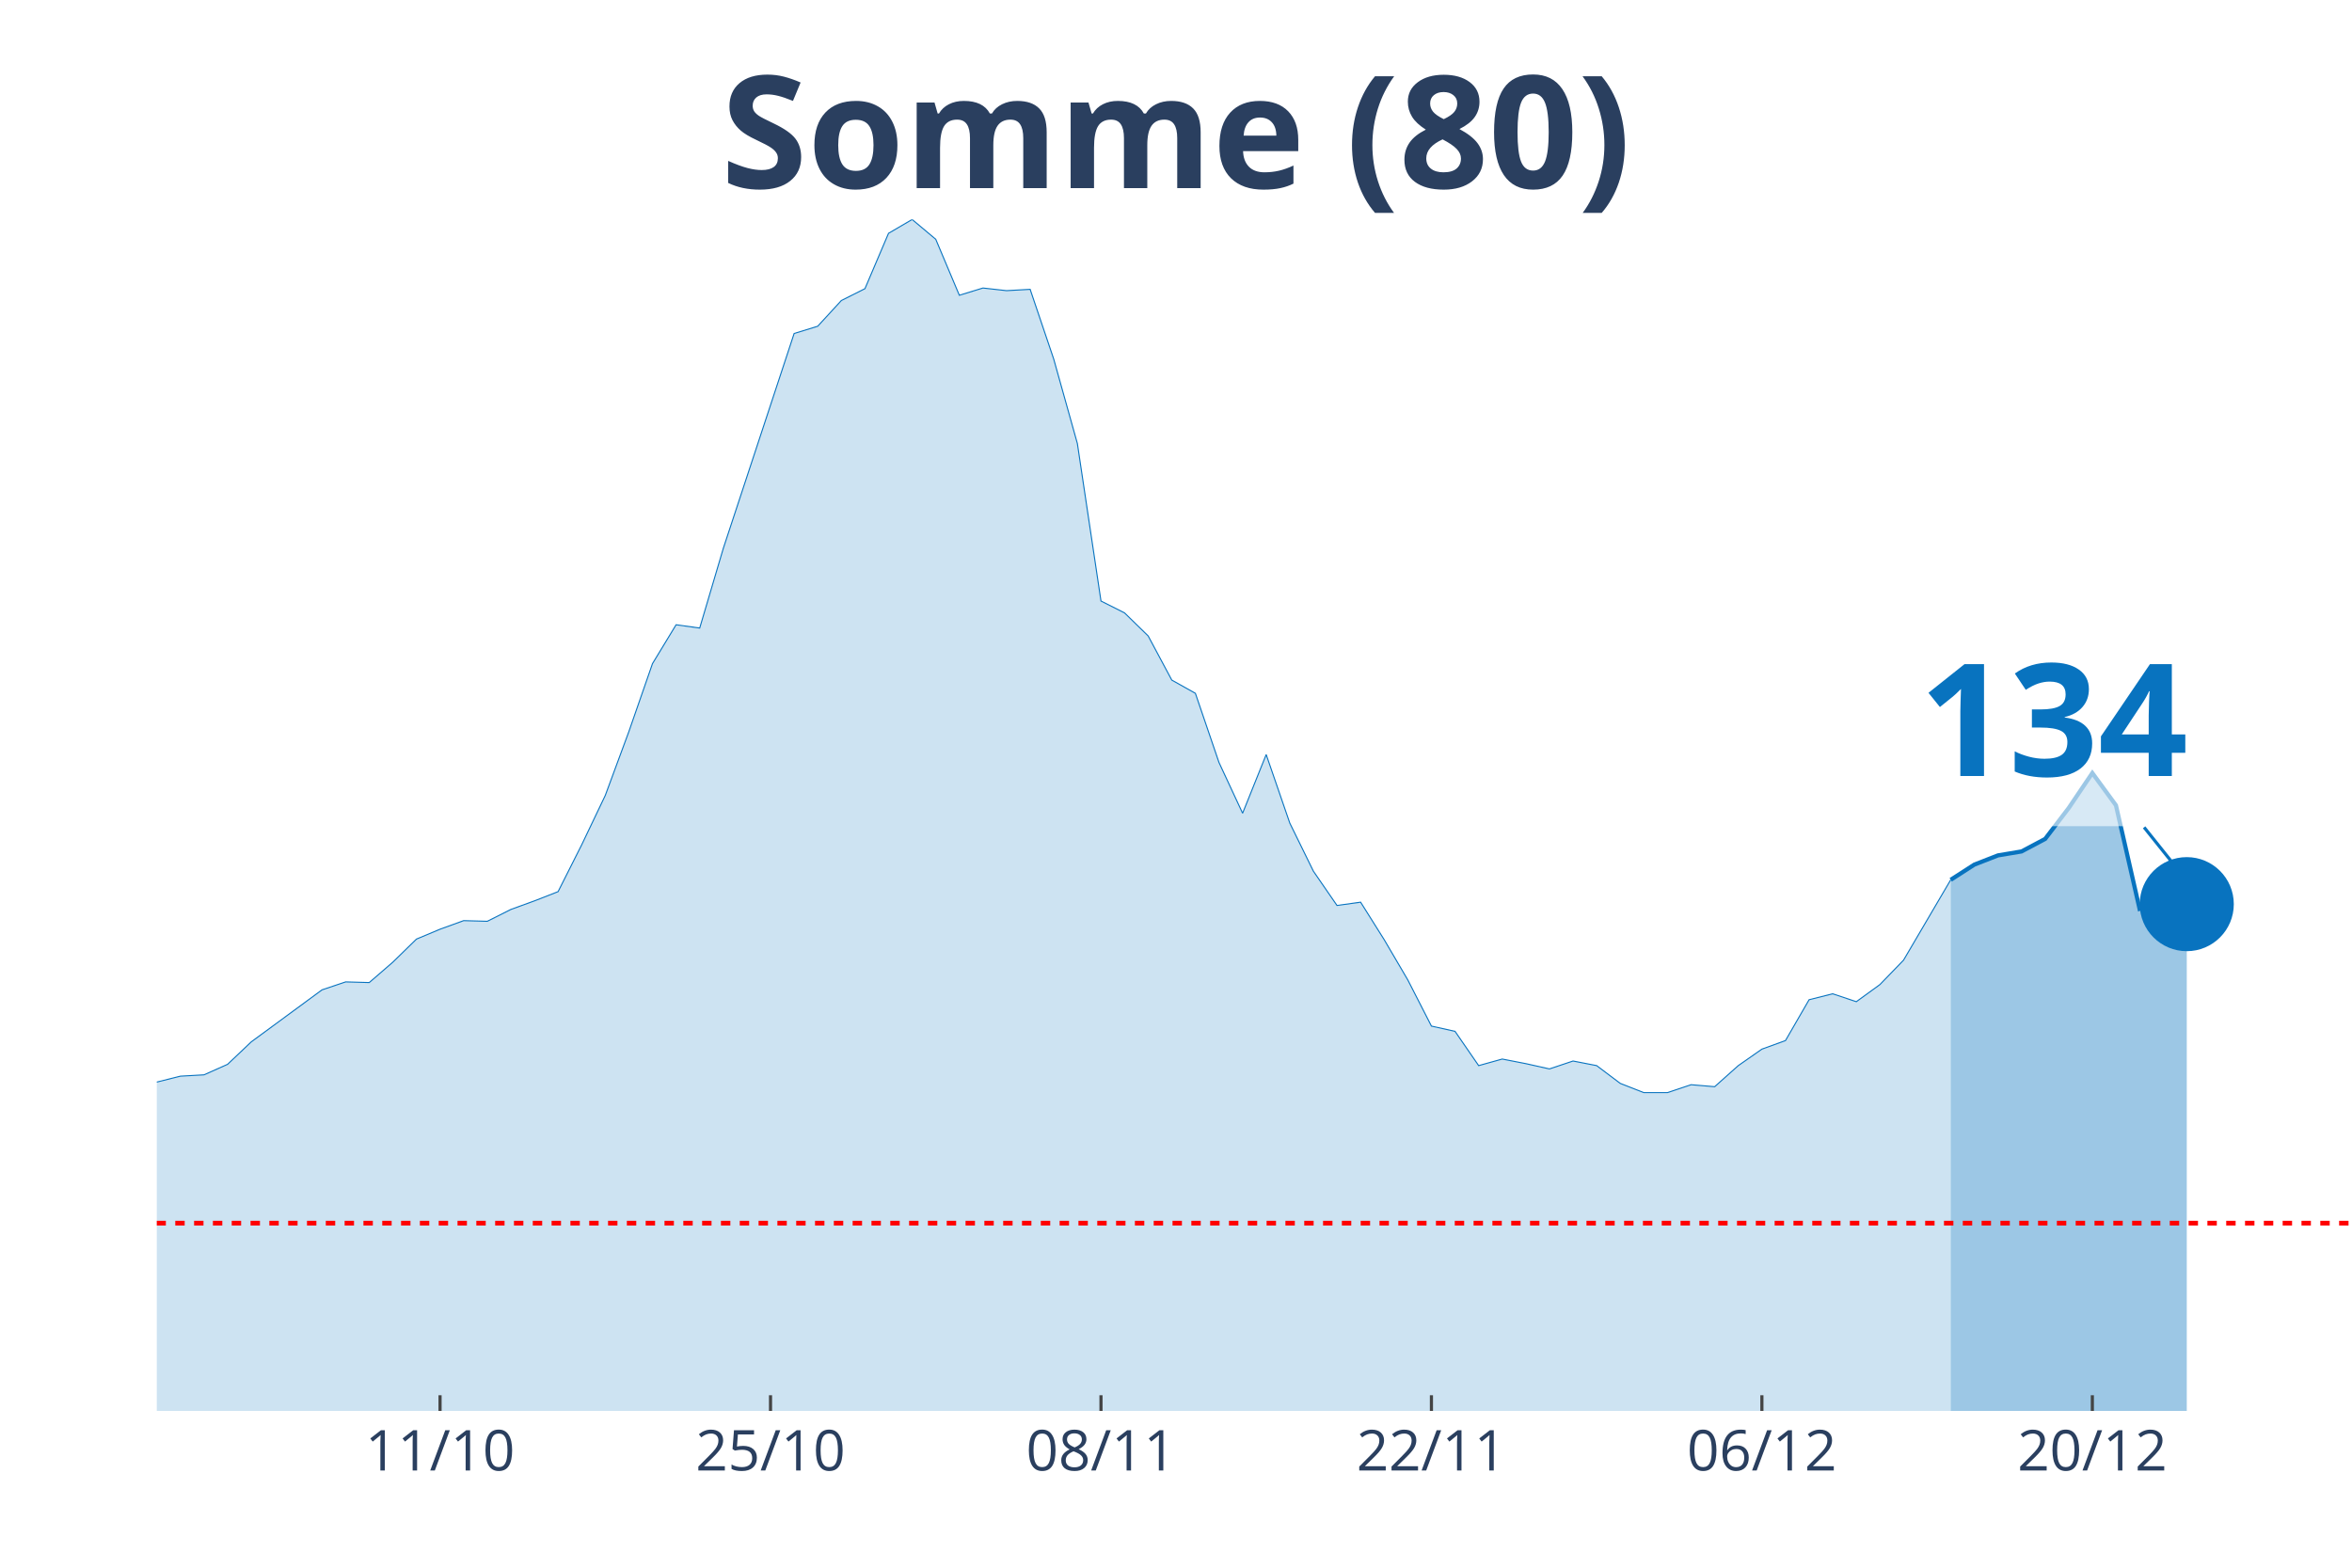
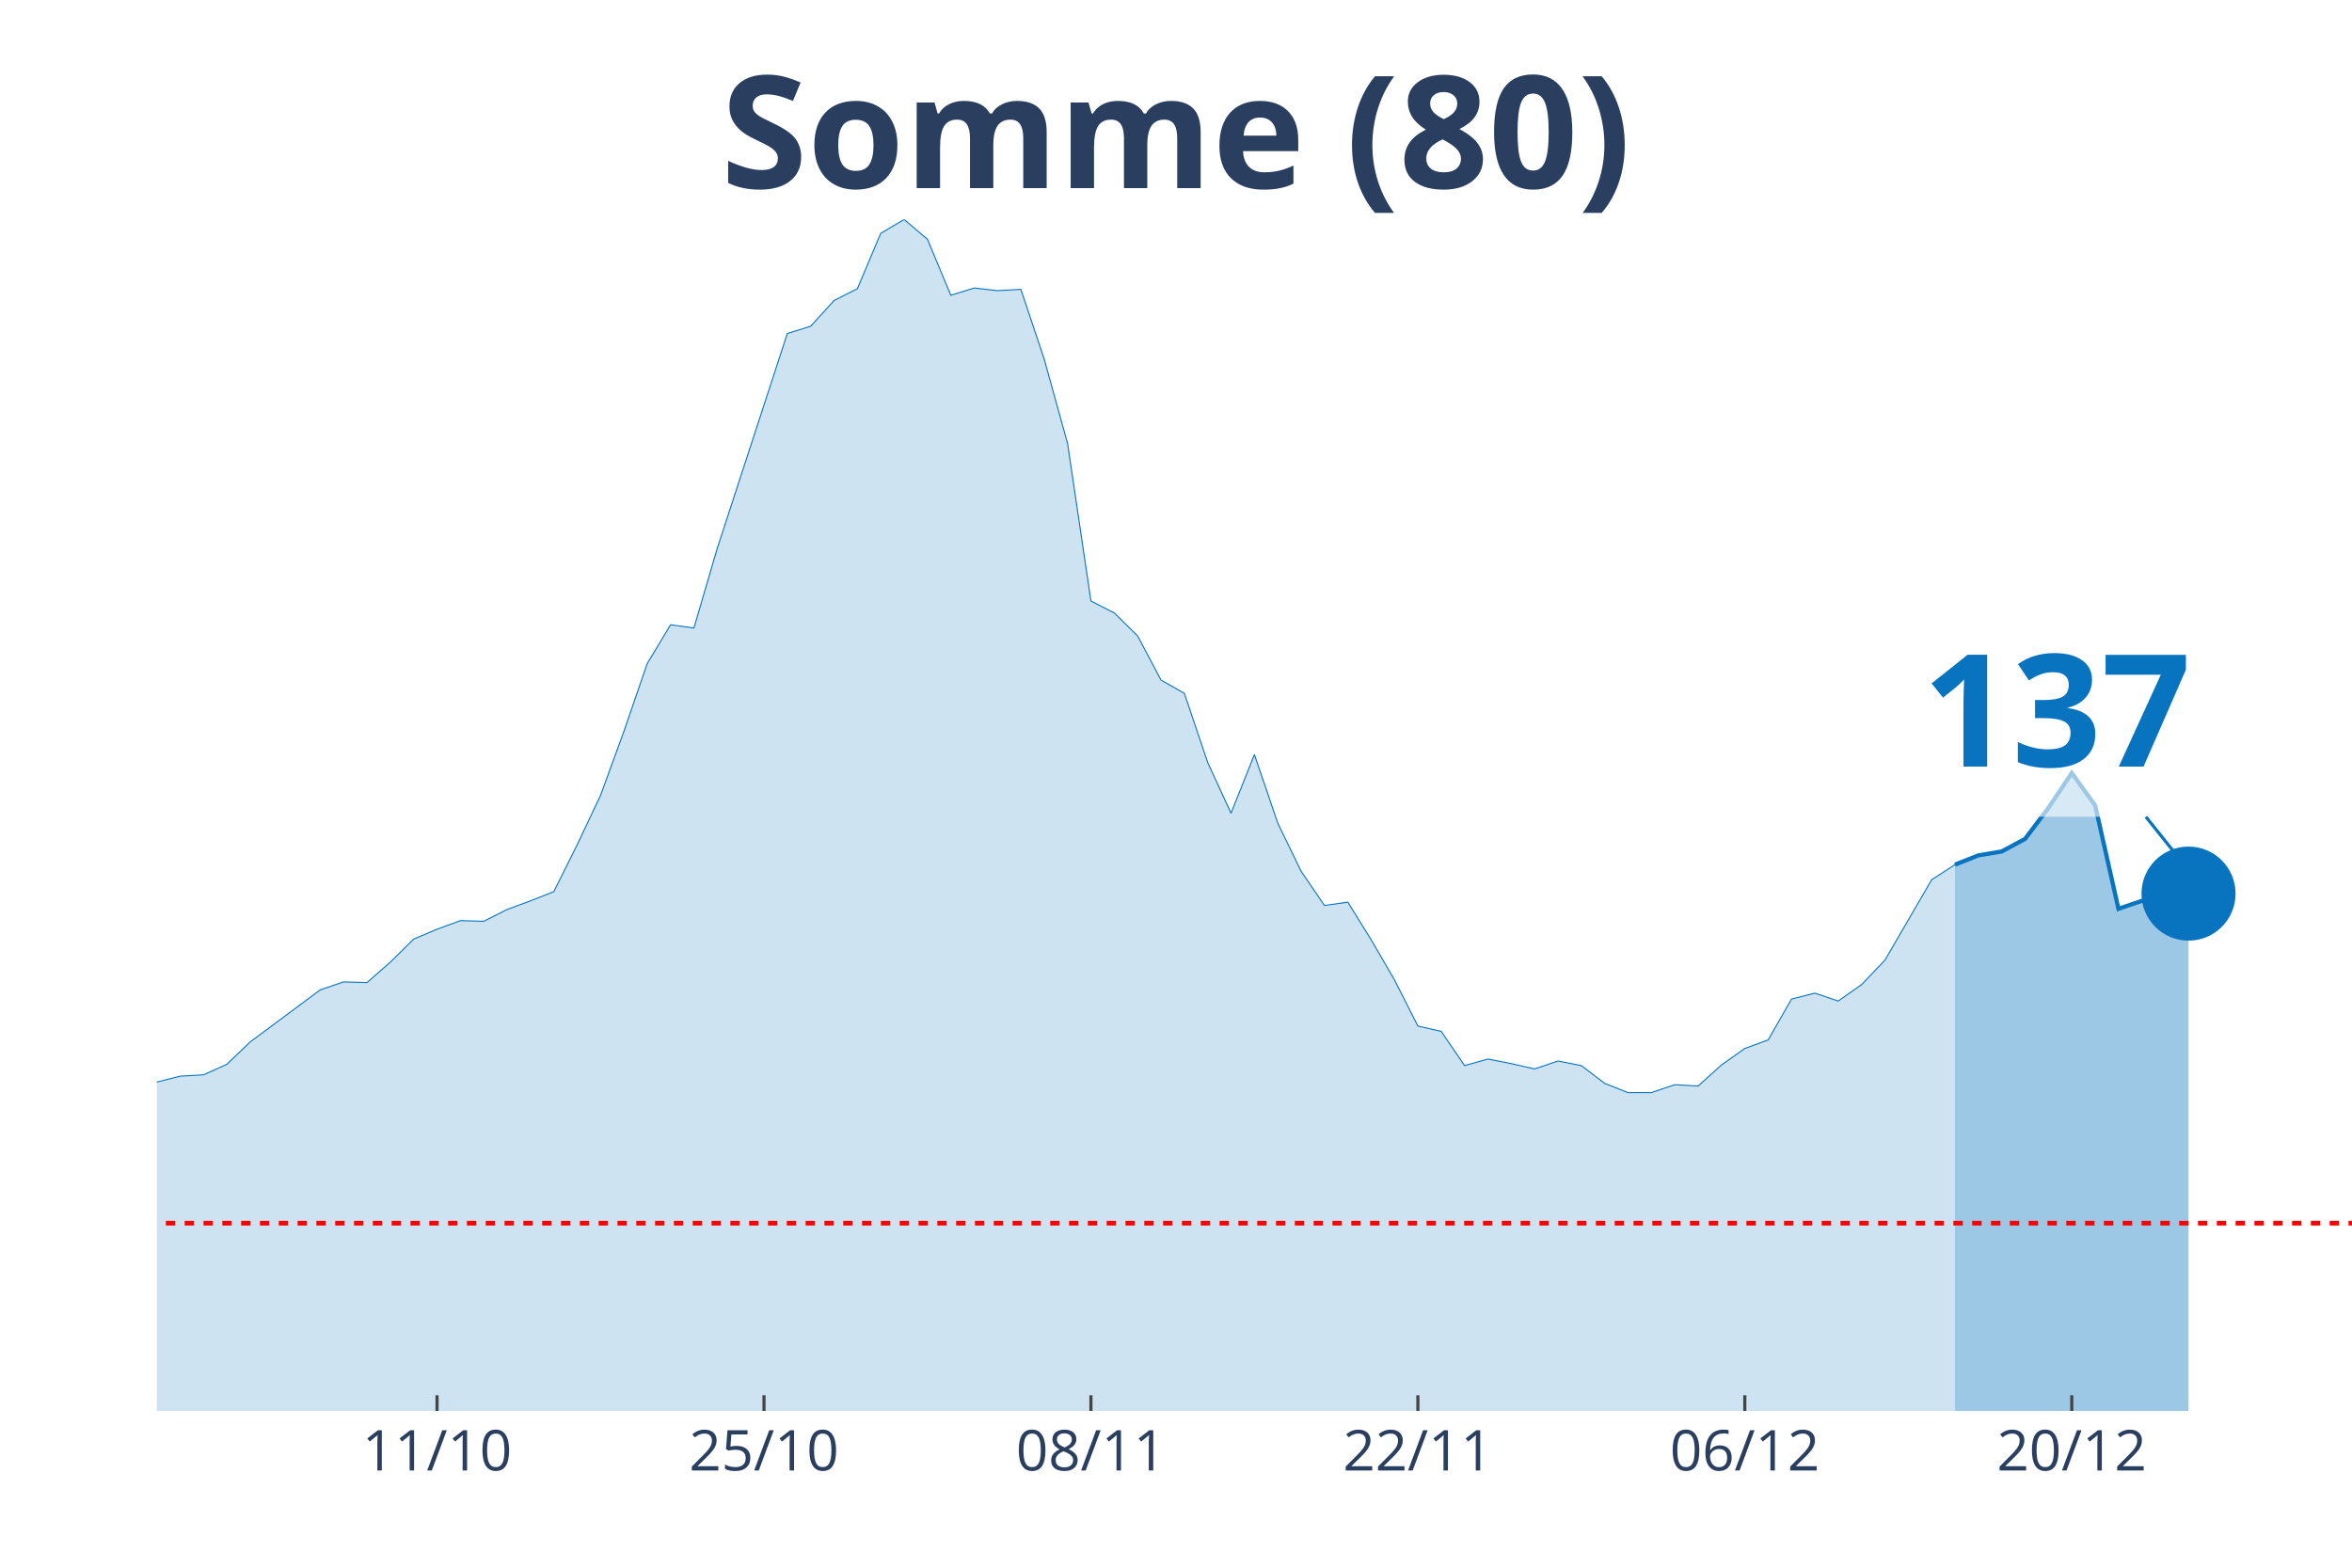
<svg xmlns="http://www.w3.org/2000/svg" class="main-svg" width="1125" height="750" style="" viewBox="0 0 750 500">
  <rect x="0" y="0" width="750" height="500" style="fill: rgb(0, 0, 0); fill-opacity: 0;" />
-   <defs id="defs-b98338">
+   <defs id="defs-c02307">
    <g class="clips">
-       <clipPath id="clipb98338xyplot" class="plotclip">
+       <clipPath id="clipc02307xyplot" class="plotclip">
        <rect width="700" height="380" />
      </clipPath>
-       <clipPath class="axesclip" id="clipb98338x">
+       <clipPath class="axesclip" id="clipc02307x">
        <rect x="50" y="0" width="700" height="500" />
      </clipPath>
-       <clipPath class="axesclip" id="clipb98338y">
+       <clipPath class="axesclip" id="clipc02307y">
        <rect x="0" y="70" width="750" height="380" />
      </clipPath>
-       <clipPath class="axesclip" id="clipb98338xy">
+       <clipPath class="axesclip" id="clipc02307xy">
        <rect x="50" y="70" width="700" height="380" />
      </clipPath>
    </g>
    <g class="gradients" />
  </defs>
  <g class="bglayer">
    <rect class="bg" x="50" y="70" width="700" height="380" style="fill: rgb(0, 0, 0); fill-opacity: 0; stroke-width: 0;" />
  </g>
  <g class="layer-below">
    <g class="imagelayer" />
    <g class="shapelayer" />
  </g>
  <g class="cartesianlayer">
    <g class="subplot xy">
      <g class="layer-subplot">
        <g class="shapelayer" />
        <g class="imagelayer" />
      </g>
      <g class="gridlayer">
        <g class="x">
-           <path class="xgrid crisp" transform="translate(140.32,0)" d="M0,70v380" style="stroke: rgb(255, 255, 255); stroke-opacity: 1; stroke-width: 1px;" />
-           <path class="xgrid crisp" transform="translate(245.7,0)" d="M0,70v380" style="stroke: rgb(255, 255, 255); stroke-opacity: 1; stroke-width: 1px;" />
-           <path class="xgrid crisp" transform="translate(351.08,0)" d="M0,70v380" style="stroke: rgb(255, 255, 255); stroke-opacity: 1; stroke-width: 1px;" />
-           <path class="xgrid crisp" transform="translate(456.45,0)" d="M0,70v380" style="stroke: rgb(255, 255, 255); stroke-opacity: 1; stroke-width: 1px;" />
-           <path class="xgrid crisp" transform="translate(561.83,0)" d="M0,70v380" style="stroke: rgb(255, 255, 255); stroke-opacity: 1; stroke-width: 1px;" />
-           <path class="xgrid crisp" transform="translate(667.2,0)" d="M0,70v380" style="stroke: rgb(255, 255, 255); stroke-opacity: 1; stroke-width: 1px;" />
+           <path class="xgrid crisp" transform="translate(139.36,0)" d="M0,70v380" style="stroke: rgb(255, 255, 255); stroke-opacity: 1; stroke-width: 1px;" />
+           <path class="xgrid crisp" transform="translate(243.62,0)" d="M0,70v380" style="stroke: rgb(255, 255, 255); stroke-opacity: 1; stroke-width: 1px;" />
+           <path class="xgrid crisp" transform="translate(347.87,0)" d="M0,70v380" style="stroke: rgb(255, 255, 255); stroke-opacity: 1; stroke-width: 1px;" />
+           <path class="xgrid crisp" transform="translate(452.13,0)" d="M0,70v380" style="stroke: rgb(255, 255, 255); stroke-opacity: 1; stroke-width: 1px;" />
+           <path class="xgrid crisp" transform="translate(556.38,0)" d="M0,70v380" style="stroke: rgb(255, 255, 255); stroke-opacity: 1; stroke-width: 1px;" />
+           <path class="xgrid crisp" transform="translate(660.64,0)" d="M0,70v380" style="stroke: rgb(255, 255, 255); stroke-opacity: 1; stroke-width: 1px;" />
        </g>
        <g class="y" />
      </g>
      <g class="zerolinelayer" />
      <path class="xlines-below" />
      <path class="ylines-below" />
      <g class="overlines-below" />
      <g class="xaxislayer-below" />
      <g class="yaxislayer-below" />
      <g class="overaxes-below" />
-       <g class="plot" transform="translate(50, 70)" clip-path="url('#clipb98338xyplot')">
+       <g class="plot" transform="translate(50, 70)" clip-path="url('#clipc02307xyplot')">
        <g class="scatterlayer mlayer">
-           <g class="trace scatter trace860598" style="stroke-miterlimit: 2;">
+           <g class="trace scatter traceebb4c7" style="stroke-miterlimit: 2;">
            <g class="fills">
              <g>
-                 <path class="js-fill" d="M572.04,380L-1023.66,380L-1023.66,368.65L-925.81,372.64L-918.28,373.9L-880.65,375.8L-873.12,374.75L-684.95,378.74L-677.42,378.53L-504.3,377.48L-496.77,376.85L-346.24,374.96L-338.71,373.69L-233.33,360.66L-225.81,354.36L-203.23,338.6L-195.7,337.96L-165.59,317.37L-158.06,321.78L-143.01,321.36L-135.48,316.53L-120.43,303.92L-112.9,297.82L-105.38,291.31L-97.85,290.88L-90.32,290.46L-82.8,282.9L-75.27,271.97L-67.74,273.86L-60.22,273.44L-52.69,268.82L-37.63,269.24L-30.11,266.08L-22.58,277.22L-15.05,277.64L-7.53,278.06L0,275.12L7.53,273.23L15.05,272.81L22.58,269.45L30.11,262.3L52.69,245.7L60.22,243.17L67.74,243.38L75.27,236.87L82.8,229.51L90.32,226.36L97.85,223.63L105.38,223.84L112.9,220.06L120.43,217.32L127.96,214.38L135.48,199.46L143.01,183.69L150.54,163.31L158.06,141.66L165.59,129.26L173.12,130.31L180.65,104.88L203.23,36.36L210.75,34.05L218.28,25.85L225.81,22.07L233.33,4.41L240.86,0L248.39,6.31L255.91,24.17L263.44,21.86L270.97,22.7L278.49,22.28L286.02,44.56L293.55,71.46L301.08,121.69L308.6,125.48L316.13,132.83L323.66,146.91L331.18,151.12L338.71,173.19L346.24,189.37L353.76,170.66L361.29,192.52L368.82,207.87L376.34,218.79L383.87,217.74L391.4,229.72L398.92,242.54L406.45,257.26L413.98,258.94L421.51,269.87L429.03,267.77L436.56,269.24L444.09,270.92L451.61,268.4L459.14,269.87L466.67,275.54L474.19,278.48L481.72,278.48L489.25,275.96L496.77,276.59L504.3,269.87L511.83,264.61L519.35,261.88L526.88,248.85L534.41,246.96L541.94,249.48L549.46,244.02L556.99,236.24L572.04,210.6" style="fill: rgb(8, 115, 191); fill-opacity: 0.2; stroke-width: 0;" />
+                 <path class="js-fill" d="M573.4,380L-1012.77,380L-1012.77,368.65L-923.4,371.8L-915.96,372.64L-848.94,375.8L-841.49,376.22L-789.36,376.64L-781.91,376.01L-446.81,374.75L-439.36,373.69L-409.57,373.48L-402.13,373.48L-342.55,374.96L-335.11,373.69L-230.85,360.66L-223.4,354.36L-201.06,338.6L-193.62,337.96L-163.83,317.37L-156.38,321.78L-141.49,321.36L-134.04,316.53L-119.15,303.92L-111.7,297.82L-104.26,291.31L-96.81,290.88L-89.36,290.46L-81.91,282.9L-74.47,271.97L-67.02,273.86L-59.57,273.44L-52.13,268.82L-37.23,269.24L-29.79,266.08L-22.34,277.22L-14.89,277.64L-7.45,278.06L0,275.12L7.45,273.23L14.89,272.81L22.34,269.45L29.79,262.3L52.13,245.7L59.57,243.17L67.02,243.38L74.47,236.87L81.91,229.51L89.36,226.36L96.81,223.63L104.26,223.84L111.7,220.06L119.15,217.32L126.6,214.38L134.04,199.46L141.49,183.69L148.94,163.31L156.38,141.66L163.83,129.26L171.28,130.31L178.72,104.88L201.06,36.36L208.51,34.05L215.96,25.85L223.4,22.07L230.85,4.41L238.3,0L245.74,6.31L253.19,24.17L260.64,21.86L268.09,22.7L275.53,22.28L282.98,44.56L290.43,71.46L297.87,121.69L305.32,125.48L312.77,132.83L320.21,146.91L327.66,151.12L335.11,173.19L342.55,189.37L350,170.66L357.45,192.52L364.89,207.87L372.34,218.79L379.79,217.74L387.23,229.72L394.68,242.54L402.13,257.26L409.57,258.94L417.02,269.87L424.47,267.77L431.91,269.24L439.36,270.92L446.81,268.4L454.26,269.87L461.7,275.54L469.15,278.48L476.6,278.48L484.04,275.96L491.49,276.38L498.94,269.66L506.38,264.4L513.83,261.67L521.28,248.64L528.72,246.75L536.17,249.27L543.62,244.02L551.06,236.24L565.96,210.6L573.4,205.76" style="fill: rgb(8, 115, 191); fill-opacity: 0.2; stroke-width: 0;" />
              </g>
            </g>
            <g class="errorbars" />
            <g class="lines">
-               <path class="js-line" d="M-1023.66,368.65L-925.81,372.64L-918.28,373.9L-880.65,375.8L-873.12,374.75L-684.95,378.74L-677.42,378.53L-504.3,377.48L-496.77,376.85L-346.24,374.96L-338.71,373.69L-233.33,360.66L-225.81,354.36L-203.23,338.6L-195.7,337.96L-165.59,317.37L-158.06,321.78L-143.01,321.36L-135.48,316.53L-120.43,303.92L-112.9,297.82L-105.38,291.31L-97.85,290.88L-90.32,290.46L-82.8,282.9L-75.27,271.97L-67.74,273.86L-60.22,273.44L-52.69,268.82L-37.63,269.24L-30.11,266.08L-22.58,277.22L-15.05,277.64L-7.53,278.06L0,275.12L7.53,273.23L15.05,272.81L22.58,269.45L30.11,262.3L52.69,245.7L60.22,243.17L67.74,243.38L75.27,236.87L82.8,229.51L90.32,226.36L97.85,223.63L105.38,223.84L112.9,220.06L120.43,217.32L127.96,214.38L135.48,199.46L143.01,183.69L150.54,163.31L158.06,141.66L165.59,129.26L173.12,130.31L180.65,104.88L203.23,36.36L210.75,34.05L218.28,25.85L225.81,22.07L233.33,4.41L240.86,0L248.39,6.31L255.91,24.17L263.44,21.86L270.97,22.7L278.49,22.28L286.02,44.56L293.55,71.46L301.08,121.69L308.6,125.48L316.13,132.83L323.66,146.91L331.18,151.12L338.71,173.19L346.24,189.37L353.76,170.66L361.29,192.52L368.82,207.87L376.34,218.79L383.87,217.74L391.4,229.72L398.92,242.54L406.45,257.26L413.98,258.94L421.51,269.87L429.03,267.77L436.56,269.24L444.09,270.92L451.61,268.4L459.14,269.87L466.67,275.54L474.19,278.48L481.72,278.48L489.25,275.96L496.77,276.59L504.3,269.87L511.83,264.61L519.35,261.88L526.88,248.85L534.41,246.96L541.94,249.48L549.46,244.02L556.99,236.24L572.04,210.6" style="vector-effect: non-scaling-stroke; fill: none; stroke: rgb(8, 115, 191); stroke-opacity: 1; stroke-width: 0.5px; opacity: 1;" />
+               <path class="js-line" d="M-1012.77,368.65L-923.4,371.8L-915.96,372.64L-848.94,375.8L-841.49,376.22L-789.36,376.64L-781.91,376.01L-446.81,374.75L-439.36,373.69L-409.57,373.48L-402.13,373.48L-342.55,374.96L-335.11,373.69L-230.85,360.66L-223.4,354.36L-201.06,338.6L-193.62,337.96L-163.83,317.37L-156.38,321.78L-141.49,321.36L-134.04,316.53L-119.15,303.92L-111.7,297.82L-104.26,291.31L-96.81,290.88L-89.36,290.46L-81.91,282.9L-74.47,271.97L-67.02,273.86L-59.57,273.44L-52.13,268.82L-37.23,269.24L-29.79,266.08L-22.34,277.22L-14.89,277.64L-7.45,278.06L0,275.12L7.45,273.23L14.89,272.81L22.34,269.45L29.79,262.3L52.13,245.7L59.57,243.17L67.02,243.38L74.47,236.87L81.91,229.51L89.36,226.36L96.81,223.63L104.26,223.84L111.7,220.06L119.15,217.32L126.6,214.38L134.04,199.46L141.49,183.69L148.94,163.31L156.38,141.66L163.83,129.26L171.28,130.31L178.72,104.88L201.06,36.36L208.51,34.05L215.96,25.85L223.4,22.07L230.85,4.41L238.3,0L245.74,6.31L253.19,24.17L260.64,21.86L268.09,22.7L275.53,22.28L282.98,44.56L290.43,71.46L297.87,121.69L305.32,125.48L312.77,132.83L320.21,146.91L327.66,151.12L335.11,173.19L342.55,189.37L350,170.66L357.45,192.52L364.89,207.87L372.34,218.79L379.79,217.74L387.23,229.72L394.68,242.54L402.13,257.26L409.57,258.94L417.02,269.87L424.47,267.77L431.91,269.24L439.36,270.92L446.81,268.4L454.26,269.87L461.7,275.54L469.15,278.48L476.6,278.48L484.04,275.96L491.49,276.38L498.94,269.66L506.38,264.4L513.83,261.67L521.28,248.64L528.72,246.75L536.17,249.27L543.62,244.02L551.06,236.24L565.96,210.6L573.4,205.76" style="vector-effect: non-scaling-stroke; fill: none; stroke: rgb(8, 115, 191); stroke-opacity: 1; stroke-width: 0.5px; opacity: 1;" />
            </g>
            <g class="points" />
            <g class="text" />
          </g>
-           <g class="trace scatter tracedcabdd" style="stroke-miterlimit: 2;">
+           <g class="trace scatter trace3745f4" style="stroke-miterlimit: 2;">
            <g class="fills">
              <g>
-                 <path class="js-fill" d="M647.31,380L572.04,380L572.04,210.6L579.57,205.76L587.1,202.82L594.62,201.56L602.15,197.57L609.68,187.69L617.2,176.55L624.73,186.85L632.26,219.85L639.78,217.32L647.31,218.37" style="fill: rgb(8, 115, 191); fill-opacity: 0.4; stroke-width: 0;" />
+                 <path class="js-fill" d="M647.87,380L573.4,380L573.4,205.76L580.85,202.82L588.3,201.56L595.74,197.57L603.19,187.69L610.64,176.55L618.09,186.85L625.53,219.85L632.98,217.32L640.43,218.37L647.87,215.01" style="fill: rgb(8, 115, 191); fill-opacity: 0.4; stroke-width: 0;" />
              </g>
            </g>
            <g class="errorbars" />
            <g class="lines">
-               <path class="js-line" d="M572.04,210.6L579.57,205.76L587.1,202.82L594.62,201.56L602.15,197.57L609.68,187.69L617.2,176.55L624.73,186.85L632.26,219.85L639.78,217.32L647.31,218.37" style="vector-effect: non-scaling-stroke; fill: none; stroke: rgb(8, 115, 191); stroke-opacity: 1; stroke-width: 2px; opacity: 1;" />
+               <path class="js-line" d="M573.4,205.76L580.85,202.82L588.3,201.56L595.74,197.57L603.19,187.69L610.64,176.55L618.09,186.85L625.53,219.85L632.98,217.32L640.43,218.37L647.87,215.01" style="vector-effect: non-scaling-stroke; fill: none; stroke: rgb(8, 115, 191); stroke-opacity: 1; stroke-width: 2px; opacity: 1;" />
            </g>
            <g class="points" />
            <g class="text" />
          </g>
-           <g class="trace scatter trace58e429" style="stroke-miterlimit: 2; opacity: 1;">
+           <g class="trace scatter trace28fa07" style="stroke-miterlimit: 2; opacity: 1;">
            <g class="fills" />
            <g class="errorbars" />
            <g class="lines" />
            <g class="points">
-               <path class="point" transform="translate(647.31,218.37)" d="M15,0A15,15 0 1,1 0,-15A15,15 0 0,1 15,0Z" style="opacity: 1; stroke-width: 0px; fill: rgb(8, 115, 191); fill-opacity: 1;" />
+               <path class="point" transform="translate(647.87,215.01)" d="M15,0A15,15 0 1,1 0,-15A15,15 0 0,1 15,0Z" style="opacity: 1; stroke-width: 0px; fill: rgb(8, 115, 191); fill-opacity: 1;" />
            </g>
            <g class="text" />
          </g>
        </g>
      </g>
      <g class="overplot" />
      <path class="xlines-above crisp" style="fill: none; stroke-width: 1px; stroke: rgb(0, 0, 0); stroke-opacity: 0;" d="" />
      <path class="ylines-above crisp" style="fill: none;" d="M0,0" />
      <g class="overlines-above" />
      <g class="xaxislayer-above">
-         <path class="xtick ticks crisp" d="M0,450v-5" transform="translate(140.32,0)" style="stroke: rgb(68, 68, 68); stroke-opacity: 1; stroke-width: 1px;" />
-         <path class="xtick ticks crisp" d="M0,450v-5" transform="translate(245.7,0)" style="stroke: rgb(68, 68, 68); stroke-opacity: 1; stroke-width: 1px;" />
-         <path class="xtick ticks crisp" d="M0,450v-5" transform="translate(351.08,0)" style="stroke: rgb(68, 68, 68); stroke-opacity: 1; stroke-width: 1px;" />
-         <path class="xtick ticks crisp" d="M0,450v-5" transform="translate(456.45,0)" style="stroke: rgb(68, 68, 68); stroke-opacity: 1; stroke-width: 1px;" />
-         <path class="xtick ticks crisp" d="M0,450v-5" transform="translate(561.83,0)" style="stroke: rgb(68, 68, 68); stroke-opacity: 1; stroke-width: 1px;" />
-         <path class="xtick ticks crisp" d="M0,450v-5" transform="translate(667.2,0)" style="stroke: rgb(68, 68, 68); stroke-opacity: 1; stroke-width: 1px;" />
+         <path class="xtick ticks crisp" d="M0,450v-5" transform="translate(139.36,0)" style="stroke: rgb(68, 68, 68); stroke-opacity: 1; stroke-width: 1px;" />
+         <path class="xtick ticks crisp" d="M0,450v-5" transform="translate(243.62,0)" style="stroke: rgb(68, 68, 68); stroke-opacity: 1; stroke-width: 1px;" />
+         <path class="xtick ticks crisp" d="M0,450v-5" transform="translate(347.87,0)" style="stroke: rgb(68, 68, 68); stroke-opacity: 1; stroke-width: 1px;" />
+         <path class="xtick ticks crisp" d="M0,450v-5" transform="translate(452.13,0)" style="stroke: rgb(68, 68, 68); stroke-opacity: 1; stroke-width: 1px;" />
+         <path class="xtick ticks crisp" d="M0,450v-5" transform="translate(556.38,0)" style="stroke: rgb(68, 68, 68); stroke-opacity: 1; stroke-width: 1px;" />
+         <path class="xtick ticks crisp" d="M0,450v-5" transform="translate(660.64,0)" style="stroke: rgb(68, 68, 68); stroke-opacity: 1; stroke-width: 1px;" />
        <g class="xtick">
-           <text text-anchor="middle" x="0" y="469" transform="translate(140.32,0)" style="font-family: 'Open Sans', verdana, arial, sans-serif; font-size: 18px; fill: rgb(42, 63, 95); fill-opacity: 1; white-space: pre;">11/10</text>
+           <text text-anchor="middle" x="0" y="469" transform="translate(139.36,0)" style="font-family: 'Open Sans', verdana, arial, sans-serif; font-size: 18px; fill: rgb(42, 63, 95); fill-opacity: 1; white-space: pre;">11/10</text>
        </g>
        <g class="xtick">
-           <text text-anchor="middle" x="0" y="469" transform="translate(245.7,0)" style="font-family: 'Open Sans', verdana, arial, sans-serif; font-size: 18px; fill: rgb(42, 63, 95); fill-opacity: 1; white-space: pre;">25/10</text>
+           <text text-anchor="middle" x="0" y="469" transform="translate(243.62,0)" style="font-family: 'Open Sans', verdana, arial, sans-serif; font-size: 18px; fill: rgb(42, 63, 95); fill-opacity: 1; white-space: pre;">25/10</text>
        </g>
        <g class="xtick">
-           <text text-anchor="middle" x="0" y="469" transform="translate(351.08,0)" style="font-family: 'Open Sans', verdana, arial, sans-serif; font-size: 18px; fill: rgb(42, 63, 95); fill-opacity: 1; white-space: pre;">08/11</text>
+           <text text-anchor="middle" x="0" y="469" transform="translate(347.87,0)" style="font-family: 'Open Sans', verdana, arial, sans-serif; font-size: 18px; fill: rgb(42, 63, 95); fill-opacity: 1; white-space: pre;">08/11</text>
        </g>
        <g class="xtick">
-           <text text-anchor="middle" x="0" y="469" transform="translate(456.45,0)" style="font-family: 'Open Sans', verdana, arial, sans-serif; font-size: 18px; fill: rgb(42, 63, 95); fill-opacity: 1; white-space: pre;">22/11</text>
+           <text text-anchor="middle" x="0" y="469" transform="translate(452.13,0)" style="font-family: 'Open Sans', verdana, arial, sans-serif; font-size: 18px; fill: rgb(42, 63, 95); fill-opacity: 1; white-space: pre;">22/11</text>
        </g>
        <g class="xtick">
-           <text text-anchor="middle" x="0" y="469" transform="translate(561.83,0)" style="font-family: 'Open Sans', verdana, arial, sans-serif; font-size: 18px; fill: rgb(42, 63, 95); fill-opacity: 1; white-space: pre;">06/12</text>
+           <text text-anchor="middle" x="0" y="469" transform="translate(556.38,0)" style="font-family: 'Open Sans', verdana, arial, sans-serif; font-size: 18px; fill: rgb(42, 63, 95); fill-opacity: 1; white-space: pre;">06/12</text>
        </g>
        <g class="xtick">
-           <text text-anchor="middle" x="0" y="469" transform="translate(667.2,0)" style="font-family: 'Open Sans', verdana, arial, sans-serif; font-size: 18px; fill: rgb(42, 63, 95); fill-opacity: 1; white-space: pre;">20/12</text>
+           <text text-anchor="middle" x="0" y="469" transform="translate(660.64,0)" style="font-family: 'Open Sans', verdana, arial, sans-serif; font-size: 18px; fill: rgb(42, 63, 95); fill-opacity: 1; white-space: pre;">20/12</text>
        </g>
      </g>
      <g class="yaxislayer-above" />
      <g class="overaxes-above" />
    </g>
  </g>
  <g class="polarlayer" />
  <g class="ternarylayer" />
  <g class="geolayer" />
  <g class="funnelarealayer" />
  <g class="pielayer" />
  <g class="treemaplayer" />
  <g class="sunburstlayer" />
  <g class="glimages" />
-   <defs id="topdefs-b98338">
+   <defs id="topdefs-c02307">
    <g class="clips" />
  </defs>
  <g class="layer-above">
    <g class="imagelayer" />
    <g class="shapelayer">
-       <path data-index="0" fill-rule="evenodd" d="M-4180.11,390.12L1322.04,390.12" clip-path="url('#clipb98338xy')" style="opacity: 1; stroke: rgb(255, 0, 0); stroke-opacity: 1; fill: rgb(0, 0, 0); fill-opacity: 0; stroke-dasharray: 3px, 3px; stroke-width: 1.5px;" />
+       <path data-index="0" fill-rule="evenodd" d="M-4135.11,390.12L1308.51,390.12" clip-path="url('#clipc02307xy')" style="opacity: 1; stroke: rgb(255, 0, 0); stroke-opacity: 1; fill: rgb(0, 0, 0); fill-opacity: 0; stroke-dasharray: 3px, 3px; stroke-width: 1.5px;" />
    </g>
  </g>
  <g class="infolayer">
    <g class="g-gtitle">
      <text class="gtitle" x="375" y="25" text-anchor="middle" dy="0.7em" style="font-family: 'Open Sans', verdana, arial, sans-serif; font-size: 50px; fill: rgb(42, 63, 95); opacity: 1; font-weight: normal; white-space: pre;">
        <tspan style="font-weight:bold">Somme (80)</tspan>
      </text>
    </g>
    <g class="g-xtitle" />
    <g class="annotation" data-index="0" style="opacity: 1;">
-       <g class="annotation-text-g" transform="rotate(0,655.31,228.37)">
-         <g class="cursor-pointer" transform="translate(597, 192)">
+       <g class="annotation-text-g" transform="rotate(0,655.87,225.01)">
+         <g class="cursor-pointer" transform="translate(598, 189)">
          <rect class="bg" x="0.5" y="0.5" width="115" height="71" style="stroke-width: 1px; stroke: rgb(0, 0, 0); stroke-opacity: 0; fill: rgb(255, 255, 255); fill-opacity: 0.6;" />
          <text class="annotation-text" text-anchor="middle" x="57.812" y="55.5" style="font-family: 'Open Sans', verdana, arial, sans-serif; font-size: 50px; fill: rgb(8, 115, 191); fill-opacity: 1; white-space: pre;">
-             <tspan style="font-weight:bold">134 </tspan>
+             <tspan style="font-weight:bold">137 </tspan>
          </text>
        </g>
      </g>
      <g class="annotation-arrow-g" style="opacity: 1;">
-         <path d="M683.71,263.87L695.31,278.37" style="stroke-width: 1px; stroke: rgb(8, 115, 191); stroke-opacity: 1; stroke-dasharray: 0px, 0px, 18.569px, 18.569px;" />
+         <path d="M684.27,260.51L695.87,275.01" style="stroke-width: 1px; stroke: rgb(8, 115, 191); stroke-opacity: 1; stroke-dasharray: 0px, 0px, 18.569px, 18.569px;" />
      </g>
    </g>
  </g>
</svg>
